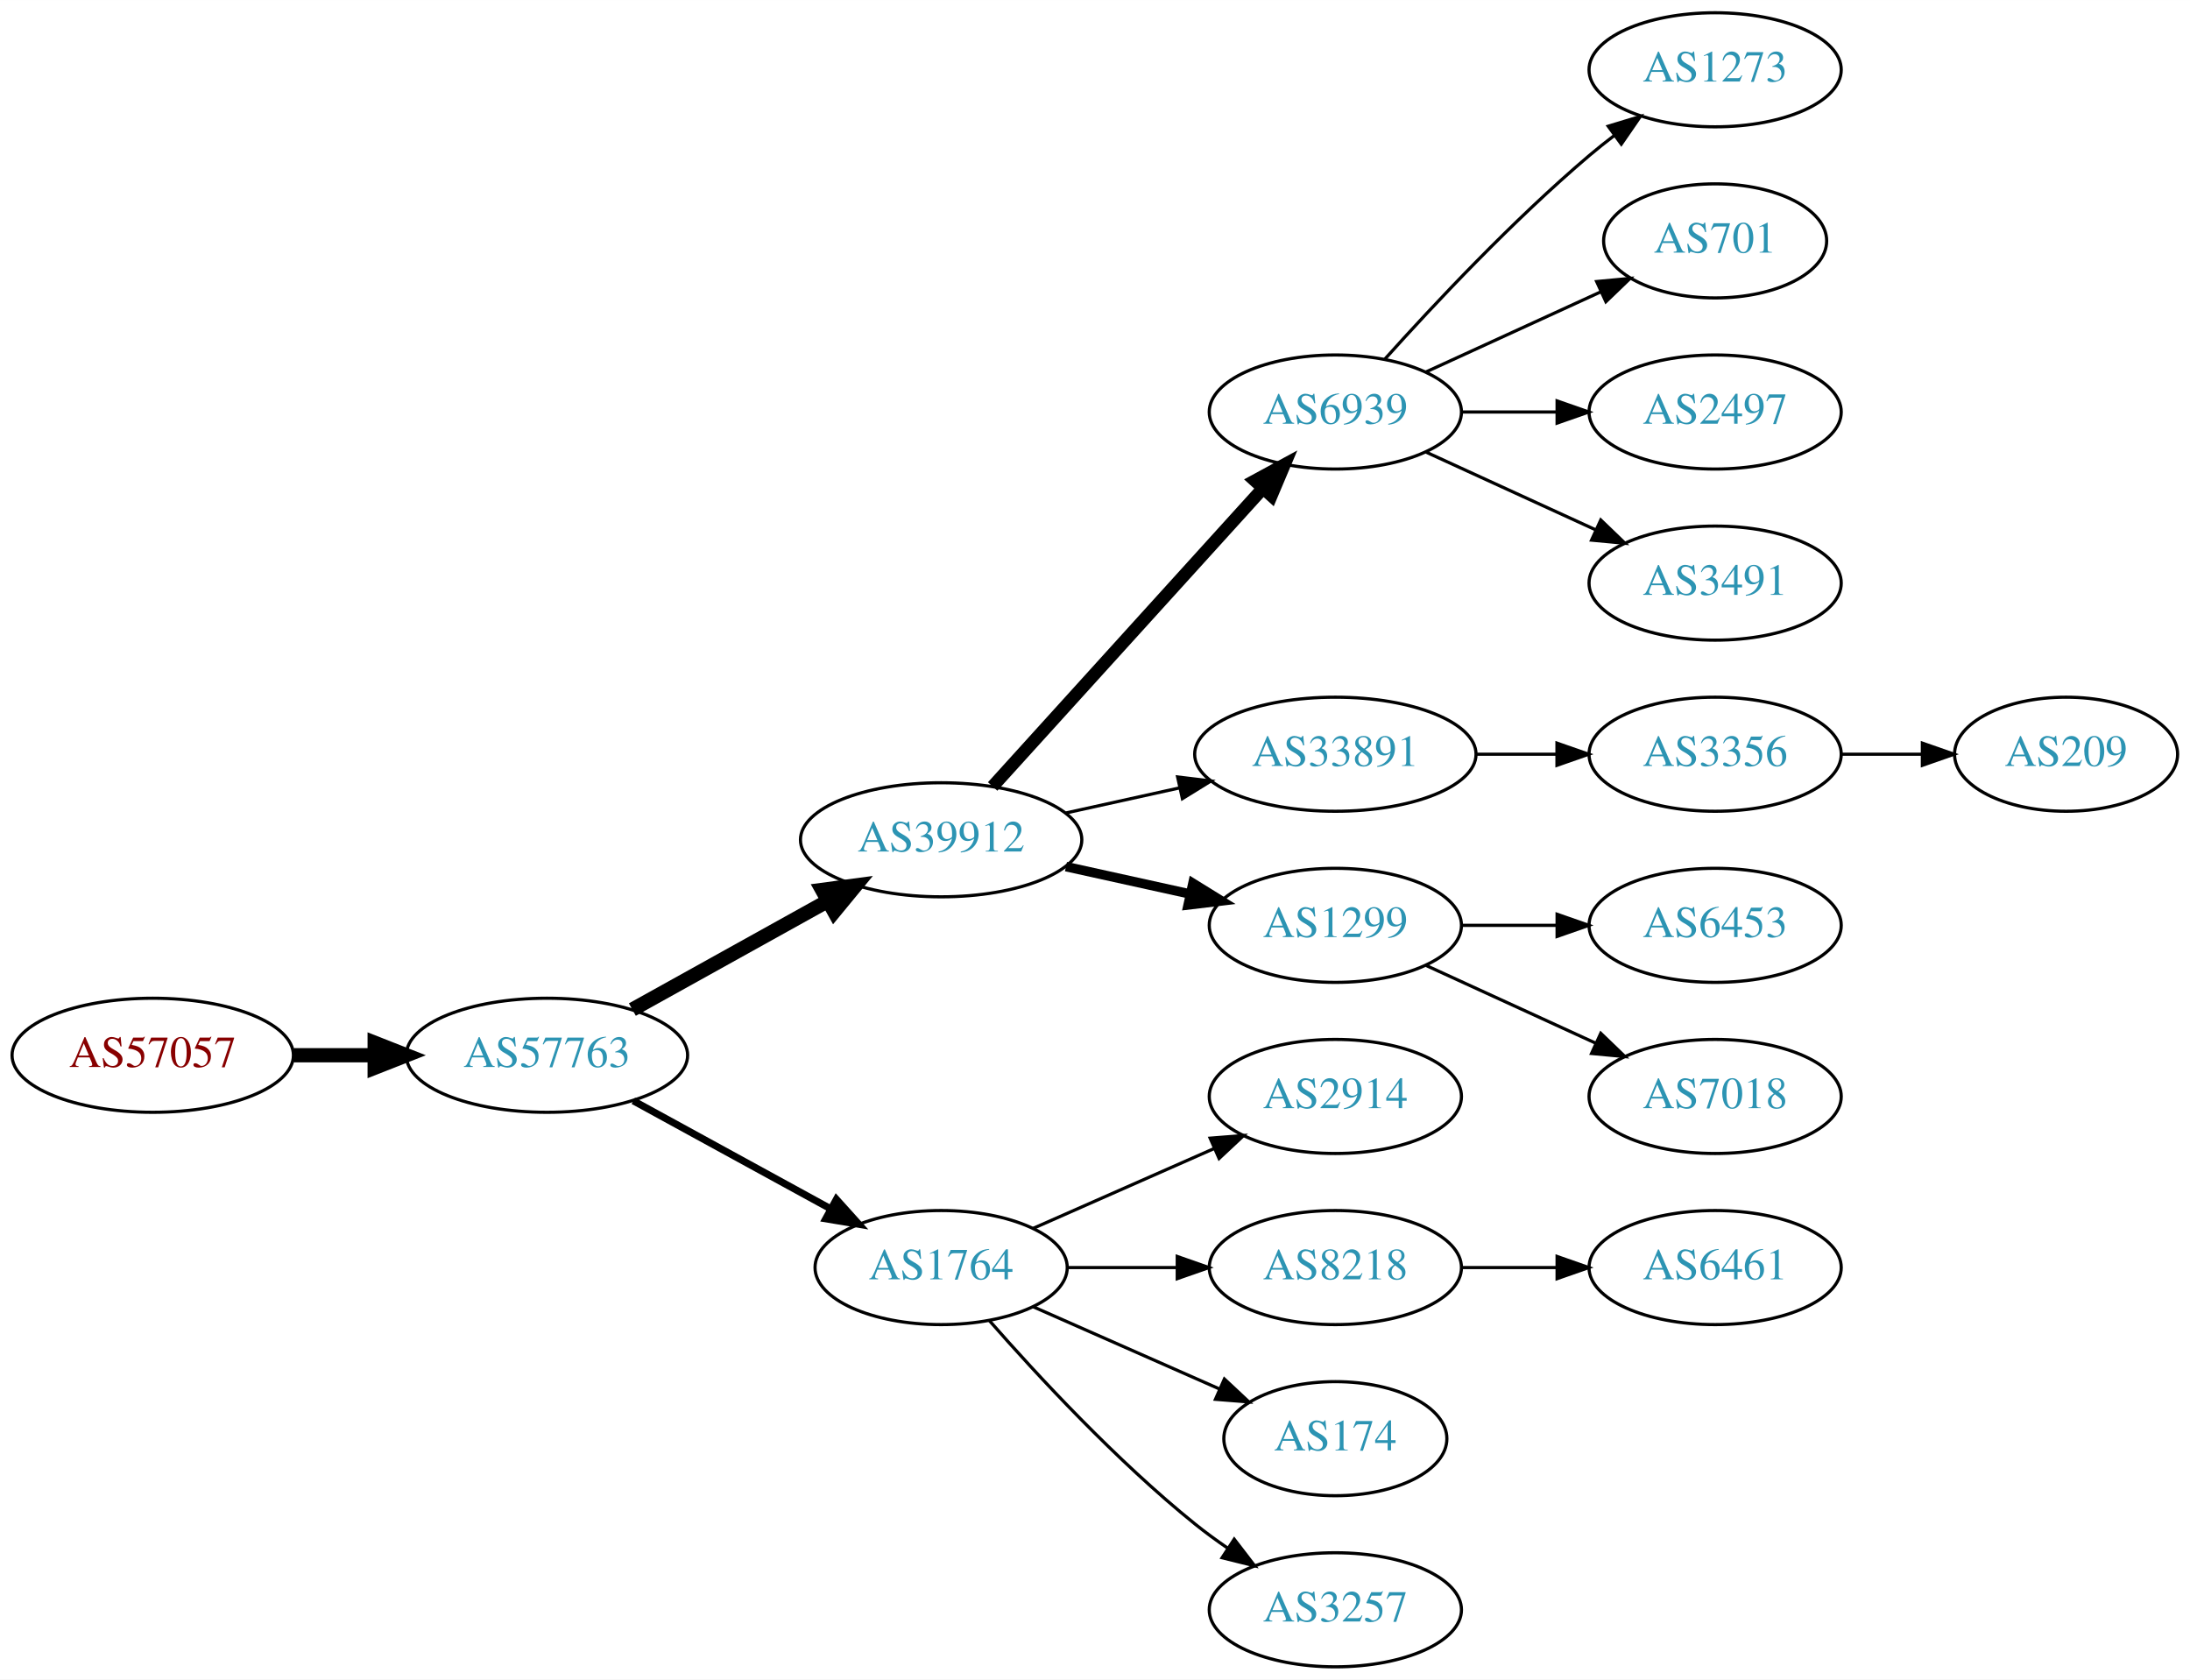
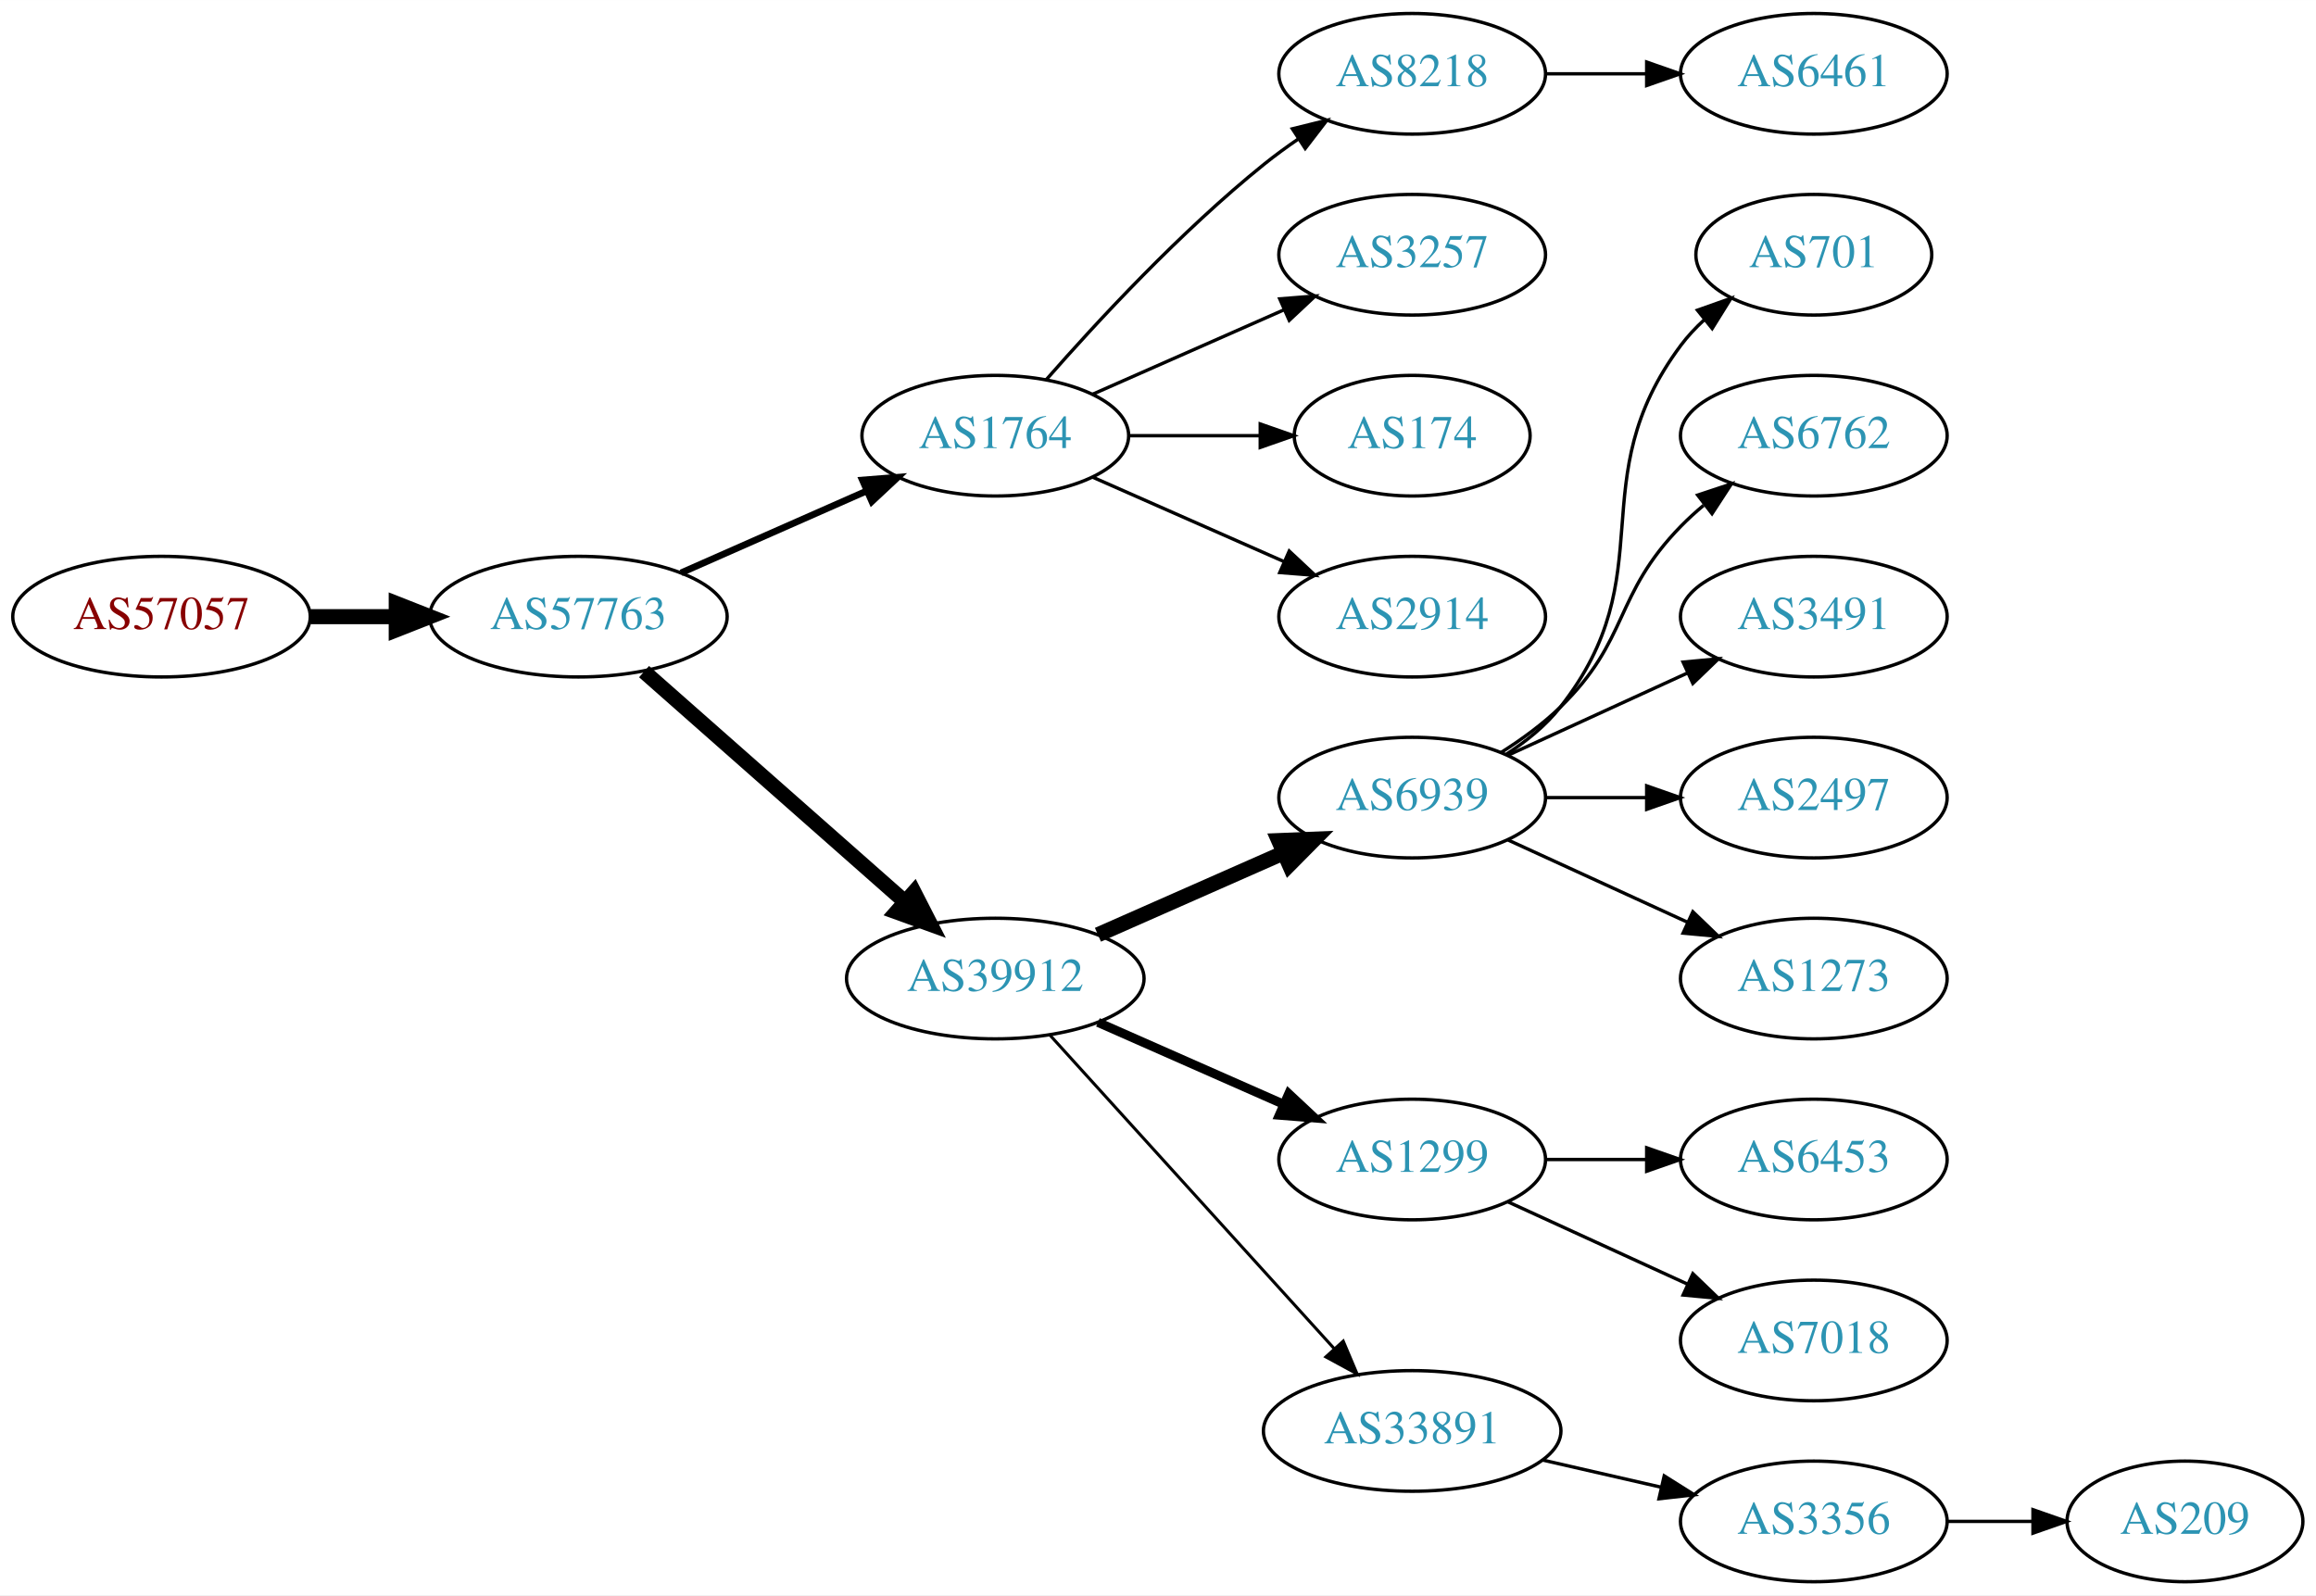
- <svg xmlns="http://www.w3.org/2000/svg" xmlns:xlink="http://www.w3.org/1999/xlink" width="691pt" height="530pt" viewBox="0.00 0.00 691.06 530.00">
-   <g id="graph0" class="graph" transform="scale(1 1) rotate(0) translate(4 526)">
-     <polygon fill="white" stroke="none" points="-4,4 -4,-526 687.055,-526 687.055,4 -4,4" />
+ <svg xmlns="http://www.w3.org/2000/svg" xmlns:xlink="http://www.w3.org/1999/xlink" width="691pt" height="476pt" viewBox="0.00 0.00 691.06 476.00">
+   <g id="graph0" class="graph" transform="scale(1 1) rotate(0) translate(4 472)">
+     <polygon fill="white" stroke="none" points="-4,4 -4,-472 687.055,-472 687.055,4 -4,4" />
    <g id="node1" class="node">
      <g id="a_node1">
        <a xlink:href="/asn/57057" xlink:title="AS57057 ~ AVALON Computersystem Ges.m.b.H. [AT]">
-           <ellipse fill="#ffffff" stroke="black" cx="44.196" cy="-193" rx="44.393" ry="18" />
-           <text text-anchor="middle" x="44.196" y="-189.3" font-family="Times,serif" font-size="14.00" fill="#880000">AS57057</text>
+           <ellipse fill="#ffffff" stroke="black" cx="44.196" cy="-288" rx="44.393" ry="18" />
+           <text text-anchor="middle" x="44.196" y="-284.3" font-family="Times,serif" font-size="14.00" fill="#880000">AS57057</text>
        </a>
      </g>
    </g>
    <g id="node2" class="node">
      <g id="a_node2">
        <a xlink:href="/asn/57763" xlink:title="AS57763 ~ SelfNet Internet Ges.m.b.H. [AT]">
-           <ellipse fill="#ffffff" stroke="black" cx="168.588" cy="-193" rx="44.393" ry="18" />
-           <text text-anchor="middle" x="168.588" y="-189.3" font-family="Times,serif" font-size="14.00" fill="#2c94b3">AS57763</text>
+           <ellipse fill="#ffffff" stroke="black" cx="168.588" cy="-288" rx="44.393" ry="18" />
+           <text text-anchor="middle" x="168.588" y="-284.3" font-family="Times,serif" font-size="14.00" fill="#2c94b3">AS57763</text>
        </a>
      </g>
    </g>
    <g id="edge1" class="edge">
-       <path fill="none" stroke="black" stroke-width="4.5" d="M88.692,-193C96.898,-193 105.569,-193 114.041,-193" />
-       <polygon fill="black" stroke="black" stroke-width="4.5" points="114.233,-196.938 124.233,-193 114.233,-189.063 114.233,-196.938" />
+       <path fill="none" stroke="black" stroke-width="4.5" d="M88.692,-288C96.898,-288 105.569,-288 114.041,-288" />
+       <polygon fill="black" stroke="black" stroke-width="4.5" points="114.233,-291.938 124.233,-288 114.233,-284.063 114.233,-291.938" />
    </g>
    <g id="node3" class="node">
      <g id="a_node3">
-         <a xlink:href="/asn/39912" xlink:title="AS39912 ~ oja.at GmbH [AT]">
-           <ellipse fill="#ffffff" stroke="black" cx="292.98" cy="-261" rx="44.393" ry="18" />
-           <text text-anchor="middle" x="292.98" y="-257.3" font-family="Times,serif" font-size="14.00" fill="#2c94b3">AS39912</text>
+         <a xlink:href="/asn/1764" xlink:title="AS1764 ~ NEXTLAYER-AS [AT]">
+           <ellipse fill="#ffffff" stroke="black" cx="292.98" cy="-342" rx="39.794" ry="18" />
+           <text text-anchor="middle" x="292.98" y="-338.3" font-family="Times,serif" font-size="14.00" fill="#2c94b3">AS1764</text>
        </a>
      </g>
    </g>
    <g id="edge2" class="edge">
-       <path fill="none" stroke="black" stroke-width="4.5" d="M195.544,-207.421C213.475,-217.383 237.529,-230.747 257.127,-241.636" />
-       <polygon fill="black" stroke="black" stroke-width="4.5" points="255.408,-245.185 266.062,-246.6 259.232,-238.301 255.408,-245.185" />
+       <path fill="none" stroke="black" stroke-width="2" d="M199.216,-301.072C215.81,-308.393 236.67,-317.597 254.403,-325.421" />
+       <polygon fill="black" stroke="black" stroke-width="2" points="253.325,-328.77 263.887,-329.605 256.151,-322.366 253.325,-328.77" />
    </g>
    <g id="node4" class="node">
      <g id="a_node4">
-         <a xlink:href="/asn/1764" xlink:title="AS1764 ~ NEXTLAYER-AS [AT]">
-           <ellipse fill="#ffffff" stroke="black" cx="292.98" cy="-126" rx="39.794" ry="18" />
-           <text text-anchor="middle" x="292.98" y="-122.3" font-family="Times,serif" font-size="14.00" fill="#2c94b3">AS1764</text>
+         <a xlink:href="/asn/39912" xlink:title="AS39912 ~ oja.at GmbH [AT]">
+           <ellipse fill="#ffffff" stroke="black" cx="292.98" cy="-180" rx="44.393" ry="18" />
+           <text text-anchor="middle" x="292.98" y="-176.3" font-family="Times,serif" font-size="14.00" fill="#2c94b3">AS39912</text>
        </a>
      </g>
    </g>
    <g id="edge3" class="edge">
-       <path fill="none" stroke="black" stroke-width="2.25" d="M195.844,-178.627C214.035,-168.669 238.421,-155.32 258.08,-144.558" />
-       <polygon fill="black" stroke="black" stroke-width="2.25" points="259.93,-147.535 267.021,-139.663 256.569,-141.395 259.93,-147.535" />
+       <path fill="none" stroke="black" stroke-width="4.5" d="M188.177,-271.597C208.875,-253.333 242.481,-223.678 265.826,-203.079" />
+       <polygon fill="black" stroke="black" stroke-width="4.5" points="268.725,-205.772 273.618,-196.203 263.514,-199.867 268.725,-205.772" />
    </g>
    <g id="node5" class="node">
      <g id="a_node5">
-         <a xlink:href="/asn/6939" xlink:title="AS6939 ~ Hurricane Electric LLC [US]">
-           <ellipse fill="#ffffff" stroke="black" cx="417.373" cy="-396" rx="39.794" ry="18" />
-           <text text-anchor="middle" x="417.373" y="-392.3" font-family="Times,serif" font-size="14.00" fill="#2c94b3">AS6939</text>
+         <a xlink:href="/asn/8218" xlink:title="AS8218 ~ legacy Neotelecoms [FR]">
+           <ellipse fill="#ffffff" stroke="black" cx="417.373" cy="-450" rx="39.794" ry="18" />
+           <text text-anchor="middle" x="417.373" y="-446.3" font-family="Times,serif" font-size="14.00" fill="#2c94b3">AS8218</text>
        </a>
      </g>
    </g>
    <g id="edge4" class="edge">
-       <path fill="none" stroke="black" stroke-width="4" d="M309.234,-277.825C330.697,-301.499 369.928,-344.771 394.496,-371.87" />
-       <polygon fill="black" stroke="black" stroke-width="4" points="392.002,-374.329 401.311,-379.387 397.188,-369.628 392.002,-374.329" />
+       <path fill="none" stroke="black" d="M308.133,-358.663C323.234,-375.894 348.355,-403.024 373.176,-423 376.432,-425.62 379.957,-428.192 383.542,-430.646" />
+       <polygon fill="black" stroke="black" points="381.629,-433.577 391.914,-436.121 385.46,-427.719 381.629,-433.577" />
    </g>
    <g id="node6" class="node">
      <g id="a_node6">
-         <a xlink:href="/asn/33891" xlink:title="AS33891 ~ CORE-BACKBONE GMBH GLOBAL NETWORK [DE]">
-           <ellipse fill="#ffffff" stroke="black" cx="417.373" cy="-288" rx="44.393" ry="18" />
-           <text text-anchor="middle" x="417.373" y="-284.3" font-family="Times,serif" font-size="14.00" fill="#2c94b3">AS33891</text>
+         <a xlink:href="/asn/3257" xlink:title="AS3257 ~ GTT [DE]">
+           <ellipse fill="#ffffff" stroke="black" cx="417.373" cy="-396" rx="39.794" ry="18" />
+           <text text-anchor="middle" x="417.373" y="-392.3" font-family="Times,serif" font-size="14.00" fill="#2c94b3">AS3257</text>
        </a>
      </g>
    </g>
    <g id="edge5" class="edge">
-       <path fill="none" stroke="black" d="M332.37,-269.469C343.762,-271.982 356.385,-274.767 368.309,-277.397" />
-       <polygon fill="black" stroke="black" points="367.6,-280.825 378.119,-279.561 369.108,-273.989 367.6,-280.825" />
+       <path fill="none" stroke="black" d="M322.06,-354.389C339.008,-361.866 360.805,-371.483 379.174,-379.588" />
+       <polygon fill="black" stroke="black" points="377.862,-382.834 388.424,-383.669 380.688,-376.43 377.862,-382.834" />
    </g>
    <g id="node7" class="node">
      <g id="a_node7">
+         <a xlink:href="/asn/174" xlink:title="AS174 ~ Cogent Communications [US]">
+           <ellipse fill="#ffffff" stroke="black" cx="417.373" cy="-342" rx="35.194" ry="18" />
+           <text text-anchor="middle" x="417.373" y="-338.3" font-family="Times,serif" font-size="14.00" fill="#2c94b3">AS174</text>
+         </a>
+       </g>
+     </g>
+     <g id="edge6" class="edge">
+       <path fill="none" stroke="black" d="M332.706,-342C345.195,-342 359.134,-342 371.998,-342" />
+       <polygon fill="black" stroke="black" points="372.035,-345.5 382.035,-342 372.035,-338.5 372.035,-345.5" />
+     </g>
+     <g id="node8" class="node">
+       <g id="a_node8">
+         <a xlink:href="/asn/2914" xlink:title="AS2914 ~ NTT America, Inc. [US]">
+           <ellipse fill="#ffffff" stroke="black" cx="417.373" cy="-288" rx="39.794" ry="18" />
+           <text text-anchor="middle" x="417.373" y="-284.3" font-family="Times,serif" font-size="14.00" fill="#2c94b3">AS2914</text>
+         </a>
+       </g>
+     </g>
+     <g id="edge7" class="edge">
+       <path fill="none" stroke="black" d="M322.06,-329.611C339.008,-322.134 360.805,-312.517 379.174,-304.412" />
+       <polygon fill="black" stroke="black" points="380.688,-307.57 388.424,-300.331 377.862,-301.166 380.688,-307.57" />
+     </g>
+     <g id="node10" class="node">
+       <g id="a_node10">
+         <a xlink:href="/asn/6939" xlink:title="AS6939 ~ Hurricane Electric LLC [US]">
+           <ellipse fill="#ffffff" stroke="black" cx="417.373" cy="-234" rx="39.794" ry="18" />
+           <text text-anchor="middle" x="417.373" y="-230.3" font-family="Times,serif" font-size="14.00" fill="#2c94b3">AS6939</text>
+         </a>
+       </g>
+     </g>
+     <g id="edge9" class="edge">
+       <path fill="none" stroke="black" stroke-width="4.5" d="M323.608,-193.072C340.203,-200.393 361.062,-209.597 378.795,-217.421" />
+       <polygon fill="black" stroke="black" stroke-width="4.5" points="377.54,-221.171 388.279,-221.605 380.719,-213.966 377.54,-221.171" />
+     </g>
+     <g id="node11" class="node">
+       <g id="a_node11">
        <a xlink:href="/asn/1299" xlink:title="AS1299 ~ Telia Carrier [EU]">
-           <ellipse fill="#ffffff" stroke="black" cx="417.373" cy="-234" rx="39.794" ry="18" />
-           <text text-anchor="middle" x="417.373" y="-230.3" font-family="Times,serif" font-size="14.00" fill="#2c94b3">AS1299</text>
-         </a>
-       </g>
-     </g>
-     <g id="edge6" class="edge">
-       <path fill="none" stroke="black" stroke-width="3" d="M332.37,-252.531C344.761,-249.798 358.608,-246.743 371.429,-243.915" />
-       <polygon fill="black" stroke="black" stroke-width="3" points="372.432,-247.278 381.443,-241.705 370.924,-240.442 372.432,-247.278" />
+           <ellipse fill="#ffffff" stroke="black" cx="417.373" cy="-126" rx="39.794" ry="18" />
+           <text text-anchor="middle" x="417.373" y="-122.3" font-family="Times,serif" font-size="14.00" fill="#2c94b3">AS1299</text>
+         </a>
+       </g>
+     </g>
+     <g id="edge10" class="edge">
+       <path fill="none" stroke="black" stroke-width="2.7" d="M323.608,-166.928C340.203,-159.607 361.062,-150.403 378.795,-142.579" />
+       <polygon fill="black" stroke="black" stroke-width="2.7" points="380.543,-145.634 388.279,-138.395 377.717,-139.23 380.543,-145.634" />
    </g>
    <g id="node12" class="node">
      <g id="a_node12">
-         <a xlink:href="/asn/2914" xlink:title="AS2914 ~ NTT America, Inc. [US]">
-           <ellipse fill="#ffffff" stroke="black" cx="417.373" cy="-180" rx="39.794" ry="18" />
-           <text text-anchor="middle" x="417.373" y="-176.3" font-family="Times,serif" font-size="14.00" fill="#2c94b3">AS2914</text>
+         <a xlink:href="/asn/33891" xlink:title="AS33891 ~ CORE-BACKBONE GMBH GLOBAL NETWORK [DE]">
+           <ellipse fill="#ffffff" stroke="black" cx="417.373" cy="-45" rx="44.393" ry="18" />
+           <text text-anchor="middle" x="417.373" y="-41.3" font-family="Times,serif" font-size="14.00" fill="#2c94b3">AS33891</text>
        </a>
      </g>
    </g>
    <g id="edge11" class="edge">
-       <path fill="none" stroke="black" d="M322.06,-138.389C339.008,-145.866 360.805,-155.483 379.174,-163.588" />
-       <polygon fill="black" stroke="black" points="377.862,-166.834 388.424,-167.669 380.688,-160.43 377.862,-166.834" />
+       <path fill="none" stroke="black" stroke-width="0.9" d="M309.234,-163.175C330.58,-139.63 369.502,-96.698 394.094,-69.574" />
+       <polygon fill="black" stroke="black" stroke-width="0.9" points="396.803,-71.796 400.927,-62.037 391.617,-67.095 396.803,-71.796" />
+     </g>
+     <g id="node9" class="node">
+       <g id="a_node9">
+         <a xlink:href="/asn/6461" xlink:title="AS6461 ~ Zayo Bandwidth [US]">
+           <ellipse fill="#ffffff" stroke="black" cx="537.215" cy="-450" rx="39.794" ry="18" />
+           <text text-anchor="middle" x="537.215" y="-446.3" font-family="Times,serif" font-size="14.00" fill="#2c94b3">AS6461</text>
+         </a>
+       </g>
+     </g>
+     <g id="edge8" class="edge">
+       <path fill="none" stroke="black" d="M457.285,-450C466.839,-450 477.188,-450 487.151,-450" />
+       <polygon fill="black" stroke="black" points="487.343,-453.5 497.343,-450 487.343,-446.5 487.343,-453.5" />
    </g>
    <g id="node13" class="node">
      <g id="a_node13">
-         <a xlink:href="/asn/8218" xlink:title="AS8218 ~ legacy Neotelecoms [FR]">
-           <ellipse fill="#ffffff" stroke="black" cx="417.373" cy="-126" rx="39.794" ry="18" />
-           <text text-anchor="middle" x="417.373" y="-122.3" font-family="Times,serif" font-size="14.00" fill="#2c94b3">AS8218</text>
+         <a xlink:href="/asn/701" xlink:title="AS701 ~ UUNET [US]">
+           <ellipse fill="#ffffff" stroke="black" cx="537.215" cy="-396" rx="35.194" ry="18" />
+           <text text-anchor="middle" x="537.215" y="-392.3" font-family="Times,serif" font-size="14.00" fill="#2c94b3">AS701</text>
        </a>
      </g>
    </g>
    <g id="edge12" class="edge">
-       <path fill="none" stroke="black" d="M332.706,-126C343.644,-126 355.695,-126 367.161,-126" />
-       <polygon fill="black" stroke="black" points="367.479,-129.5 377.479,-126 367.479,-122.5 367.479,-129.5" />
+       <path fill="none" stroke="black" d="M445.344,-246.855C451.332,-250.72 457.192,-255.441 461.569,-261 492.867,-300.754 467.297,-328.458 497.569,-369 499.576,-371.689 501.932,-374.209 504.473,-376.546" />
+       <polygon fill="black" stroke="black" points="502.502,-379.452 512.489,-382.989 506.888,-373.996 502.502,-379.452" />
    </g>
    <g id="node14" class="node">
      <g id="a_node14">
-         <a xlink:href="/asn/174" xlink:title="AS174 ~ Cogent Communications [US]">
-           <ellipse fill="#ffffff" stroke="black" cx="417.373" cy="-72" rx="35.194" ry="18" />
-           <text text-anchor="middle" x="417.373" y="-68.3" font-family="Times,serif" font-size="14.00" fill="#2c94b3">AS174</text>
+         <a xlink:href="/asn/6762" xlink:title="AS6762 ~ TELECOM ITALIA SPARKLE S.p.A. [IT]">
+           <ellipse fill="#ffffff" stroke="black" cx="537.215" cy="-342" rx="39.794" ry="18" />
+           <text text-anchor="middle" x="537.215" y="-338.3" font-family="Times,serif" font-size="14.00" fill="#2c94b3">AS6762</text>
        </a>
      </g>
    </g>
    <g id="edge13" class="edge">
-       <path fill="none" stroke="black" d="M322.06,-113.611C339.488,-105.922 362.045,-95.969 380.729,-87.726" />
-       <polygon fill="black" stroke="black" points="382.362,-90.831 390.099,-83.592 379.537,-84.427 382.362,-90.831" />
+       <path fill="none" stroke="black" d="M443.902,-247.462C450.064,-251.362 456.366,-255.948 461.569,-261 482.262,-281.094 477.396,-294.383 497.569,-315 499.661,-317.139 501.945,-319.218 504.322,-321.21" />
+       <polygon fill="black" stroke="black" points="502.565,-324.275 512.621,-327.611 506.84,-318.732 502.565,-324.275" />
    </g>
    <g id="node15" class="node">
      <g id="a_node15">
-         <a xlink:href="/asn/3257" xlink:title="AS3257 ~ GTT [DE]">
-           <ellipse fill="#ffffff" stroke="black" cx="417.373" cy="-18" rx="39.794" ry="18" />
-           <text text-anchor="middle" x="417.373" y="-14.3" font-family="Times,serif" font-size="14.00" fill="#2c94b3">AS3257</text>
+         <a xlink:href="/asn/3491" xlink:title="AS3491 ~ PCCW Global, Inc. [US]">
+           <ellipse fill="#ffffff" stroke="black" cx="537.215" cy="-288" rx="39.794" ry="18" />
+           <text text-anchor="middle" x="537.215" y="-284.3" font-family="Times,serif" font-size="14.00" fill="#2c94b3">AS3491</text>
        </a>
      </g>
    </g>
    <g id="edge14" class="edge">
-       <path fill="none" stroke="black" d="M308.133,-109.337C323.234,-92.106 348.355,-64.976 373.176,-45 376.432,-42.38 379.957,-39.808 383.542,-37.354" />
-       <polygon fill="black" stroke="black" points="385.46,-40.281 391.914,-31.879 381.629,-34.423 385.46,-40.281" />
-     </g>
-     <g id="node8" class="node">
-       <g id="a_node8">
-         <a xlink:href="/asn/1273" xlink:title="AS1273 ~ Vodafone Group PLC [EU]">
-           <ellipse fill="#ffffff" stroke="black" cx="537.215" cy="-504" rx="39.794" ry="18" />
-           <text text-anchor="middle" x="537.215" y="-500.3" font-family="Times,serif" font-size="14.00" fill="#2c94b3">AS1273</text>
-         </a>
-       </g>
-     </g>
-     <g id="edge7" class="edge">
-       <path fill="none" stroke="black" d="M433.019,-412.725C448.319,-429.765 473.417,-456.523 497.569,-477 500.066,-479.117 502.726,-481.232 505.438,-483.293" />
-       <polygon fill="black" stroke="black" points="503.474,-486.194 513.614,-489.266 507.604,-480.541 503.474,-486.194" />
-     </g>
-     <g id="node9" class="node">
-       <g id="a_node9">
-         <a xlink:href="/asn/701" xlink:title="AS701 ~ UUNET [US]">
-           <ellipse fill="#ffffff" stroke="black" cx="537.215" cy="-450" rx="35.194" ry="18" />
-           <text text-anchor="middle" x="537.215" y="-446.3" font-family="Times,serif" font-size="14.00" fill="#2c94b3">AS701</text>
-         </a>
-       </g>
-     </g>
-     <g id="edge8" class="edge">
-       <path fill="none" stroke="black" d="M446.001,-408.661C462.418,-416.183 483.399,-425.798 500.996,-433.861" />
-       <polygon fill="black" stroke="black" points="499.824,-437.174 510.373,-438.158 502.74,-430.811 499.824,-437.174" />
-     </g>
-     <g id="node10" class="node">
-       <g id="a_node10">
+       <path fill="none" stroke="black" d="M446.001,-246.661C461.958,-253.973 482.229,-263.261 499.512,-271.181" />
+       <polygon fill="black" stroke="black" points="498.21,-274.435 508.759,-275.419 501.126,-268.071 498.21,-274.435" />
+     </g>
+     <g id="node16" class="node">
+       <g id="a_node16">
        <a xlink:href="/asn/2497" xlink:title="AS2497 ~ Internet Initiative Japan Inc. [JP]">
-           <ellipse fill="#ffffff" stroke="black" cx="537.215" cy="-396" rx="39.794" ry="18" />
-           <text text-anchor="middle" x="537.215" y="-392.3" font-family="Times,serif" font-size="14.00" fill="#2c94b3">AS2497</text>
-         </a>
-       </g>
-     </g>
-     <g id="edge9" class="edge">
-       <path fill="none" stroke="black" d="M457.285,-396C466.839,-396 477.188,-396 487.151,-396" />
-       <polygon fill="black" stroke="black" points="487.343,-399.5 497.343,-396 487.343,-392.5 487.343,-399.5" />
-     </g>
-     <g id="node11" class="node">
-       <g id="a_node11">
-         <a xlink:href="/asn/3491" xlink:title="AS3491 ~ PCCW Global, Inc. [US]">
-           <ellipse fill="#ffffff" stroke="black" cx="537.215" cy="-342" rx="39.794" ry="18" />
-           <text text-anchor="middle" x="537.215" y="-338.3" font-family="Times,serif" font-size="14.00" fill="#2c94b3">AS3491</text>
-         </a>
-       </g>
-     </g>
-     <g id="edge10" class="edge">
-       <path fill="none" stroke="black" d="M446.001,-383.339C461.958,-376.027 482.229,-366.739 499.512,-358.819" />
-       <polygon fill="black" stroke="black" points="501.126,-361.929 508.759,-354.581 498.21,-355.565 501.126,-361.929" />
+           <ellipse fill="#ffffff" stroke="black" cx="537.215" cy="-234" rx="39.794" ry="18" />
+           <text text-anchor="middle" x="537.215" y="-230.3" font-family="Times,serif" font-size="14.00" fill="#2c94b3">AS2497</text>
+         </a>
+       </g>
+     </g>
+     <g id="edge15" class="edge">
+       <path fill="none" stroke="black" d="M457.285,-234C466.839,-234 477.188,-234 487.151,-234" />
+       <polygon fill="black" stroke="black" points="487.343,-237.5 497.343,-234 487.343,-230.5 487.343,-237.5" />
    </g>
    <g id="node17" class="node">
      <g id="a_node17">
-         <a xlink:href="/asn/3356" xlink:title="AS3356 ~ Level 3 Parent, LLC [US]">
-           <ellipse fill="#ffffff" stroke="black" cx="537.215" cy="-288" rx="39.794" ry="18" />
-           <text text-anchor="middle" x="537.215" y="-284.3" font-family="Times,serif" font-size="14.00" fill="#2c94b3">AS3356</text>
+         <a xlink:href="/asn/1273" xlink:title="AS1273 ~ Vodafone Group PLC [EU]">
+           <ellipse fill="#ffffff" stroke="black" cx="537.215" cy="-180" rx="39.794" ry="18" />
+           <text text-anchor="middle" x="537.215" y="-176.3" font-family="Times,serif" font-size="14.00" fill="#2c94b3">AS1273</text>
        </a>
      </g>
    </g>
    <g id="edge16" class="edge">
-       <path fill="none" stroke="black" d="M461.584,-288C469.896,-288 478.659,-288 487.141,-288" />
-       <polygon fill="black" stroke="black" points="487.3,-291.5 497.3,-288 487.3,-284.5 487.3,-291.5" />
+       <path fill="none" stroke="black" d="M446.001,-221.339C461.958,-214.027 482.229,-204.739 499.512,-196.819" />
+       <polygon fill="black" stroke="black" points="501.126,-199.929 508.759,-192.581 498.21,-193.565 501.126,-199.929" />
+     </g>
+     <g id="node18" class="node">
+       <g id="a_node18">
+         <a xlink:href="/asn/6453" xlink:title="AS6453 ~ TATA COMMUNICATIONS (AMERICA) INC [US]">
+           <ellipse fill="#ffffff" stroke="black" cx="537.215" cy="-126" rx="39.794" ry="18" />
+           <text text-anchor="middle" x="537.215" y="-122.3" font-family="Times,serif" font-size="14.00" fill="#2c94b3">AS6453</text>
+         </a>
+       </g>
+     </g>
+     <g id="edge17" class="edge">
+       <path fill="none" stroke="black" d="M457.285,-126C466.839,-126 477.188,-126 487.151,-126" />
+       <polygon fill="black" stroke="black" points="487.343,-129.5 497.343,-126 487.343,-122.5 487.343,-129.5" />
    </g>
    <g id="node19" class="node">
      <g id="a_node19">
-         <a xlink:href="/asn/6453" xlink:title="AS6453 ~ TATA COMMUNICATIONS (AMERICA) INC [US]">
-           <ellipse fill="#ffffff" stroke="black" cx="537.215" cy="-234" rx="39.794" ry="18" />
-           <text text-anchor="middle" x="537.215" y="-230.3" font-family="Times,serif" font-size="14.00" fill="#2c94b3">AS6453</text>
+         <a xlink:href="/asn/7018" xlink:title="AS7018 ~ AT&amp;T Services, Inc. [US]">
+           <ellipse fill="#ffffff" stroke="black" cx="537.215" cy="-72" rx="39.794" ry="18" />
+           <text text-anchor="middle" x="537.215" y="-68.3" font-family="Times,serif" font-size="14.00" fill="#2c94b3">AS7018</text>
        </a>
      </g>
    </g>
    <g id="edge18" class="edge">
-       <path fill="none" stroke="black" d="M457.285,-234C466.839,-234 477.188,-234 487.151,-234" />
-       <polygon fill="black" stroke="black" points="487.343,-237.5 497.343,-234 487.343,-230.5 487.343,-237.5" />
+       <path fill="none" stroke="black" d="M446.001,-113.339C461.958,-106.027 482.229,-96.739 499.512,-88.819" />
+       <polygon fill="black" stroke="black" points="501.126,-91.929 508.759,-84.581 498.21,-85.565 501.126,-91.929" />
    </g>
    <g id="node20" class="node">
      <g id="a_node20">
-         <a xlink:href="/asn/7018" xlink:title="AS7018 ~ AT&amp;T Services, Inc. [US]">
-           <ellipse fill="#ffffff" stroke="black" cx="537.215" cy="-180" rx="39.794" ry="18" />
-           <text text-anchor="middle" x="537.215" y="-176.3" font-family="Times,serif" font-size="14.00" fill="#2c94b3">AS7018</text>
+         <a xlink:href="/asn/3356" xlink:title="AS3356 ~ Level 3 Parent, LLC [US]">
+           <ellipse fill="#ffffff" stroke="black" cx="537.215" cy="-18" rx="39.794" ry="18" />
+           <text text-anchor="middle" x="537.215" y="-14.3" font-family="Times,serif" font-size="14.00" fill="#2c94b3">AS3356</text>
        </a>
      </g>
    </g>
    <g id="edge19" class="edge">
-       <path fill="none" stroke="black" d="M446.001,-221.339C461.958,-214.027 482.229,-204.739 499.512,-196.819" />
-       <polygon fill="black" stroke="black" points="501.126,-199.929 508.759,-192.581 498.21,-193.565 501.126,-199.929" />
-     </g>
-     <g id="node16" class="node">
-       <g id="a_node16">
-         <a xlink:href="/asn/6461" xlink:title="AS6461 ~ Zayo Bandwidth [US]">
-           <ellipse fill="#ffffff" stroke="black" cx="537.215" cy="-126" rx="39.794" ry="18" />
-           <text text-anchor="middle" x="537.215" y="-122.3" font-family="Times,serif" font-size="14.00" fill="#2c94b3">AS6461</text>
-         </a>
-       </g>
-     </g>
-     <g id="edge15" class="edge">
-       <path fill="none" stroke="black" d="M457.285,-126C466.839,-126 477.188,-126 487.151,-126" />
-       <polygon fill="black" stroke="black" points="487.343,-129.5 497.343,-126 487.343,-122.5 487.343,-129.5" />
-     </g>
-     <g id="node18" class="node">
-       <g id="a_node18">
+       <path fill="none" stroke="black" d="M456.307,-36.308C467.548,-33.733 479.961,-30.889 491.584,-28.226" />
+       <polygon fill="black" stroke="black" points="492.58,-31.588 501.545,-25.944 491.016,-24.765 492.58,-31.588" />
+     </g>
+     <g id="node21" class="node">
+       <g id="a_node21">
        <a xlink:href="/asn/209" xlink:title="AS209 ~ CenturyLink Communications, LLC [US]">
-           <ellipse fill="#ffffff" stroke="black" cx="647.958" cy="-288" rx="35.194" ry="18" />
-           <text text-anchor="middle" x="647.958" y="-284.3" font-family="Times,serif" font-size="14.00" fill="#2c94b3">AS209</text>
-         </a>
-       </g>
-     </g>
-     <g id="edge17" class="edge">
-       <path fill="none" stroke="black" d="M577.167,-288C585.399,-288 594.145,-288 602.561,-288" />
-       <polygon fill="black" stroke="black" points="602.606,-291.5 612.606,-288 602.606,-284.5 602.606,-291.5" />
+           <ellipse fill="#ffffff" stroke="black" cx="647.958" cy="-18" rx="35.194" ry="18" />
+           <text text-anchor="middle" x="647.958" y="-14.3" font-family="Times,serif" font-size="14.00" fill="#2c94b3">AS209</text>
+         </a>
+       </g>
+     </g>
+     <g id="edge20" class="edge">
+       <path fill="none" stroke="black" d="M577.167,-18C585.399,-18 594.145,-18 602.561,-18" />
+       <polygon fill="black" stroke="black" points="602.606,-21.5 612.606,-18 602.606,-14.5 602.606,-21.5" />
    </g>
  </g>
</svg>
